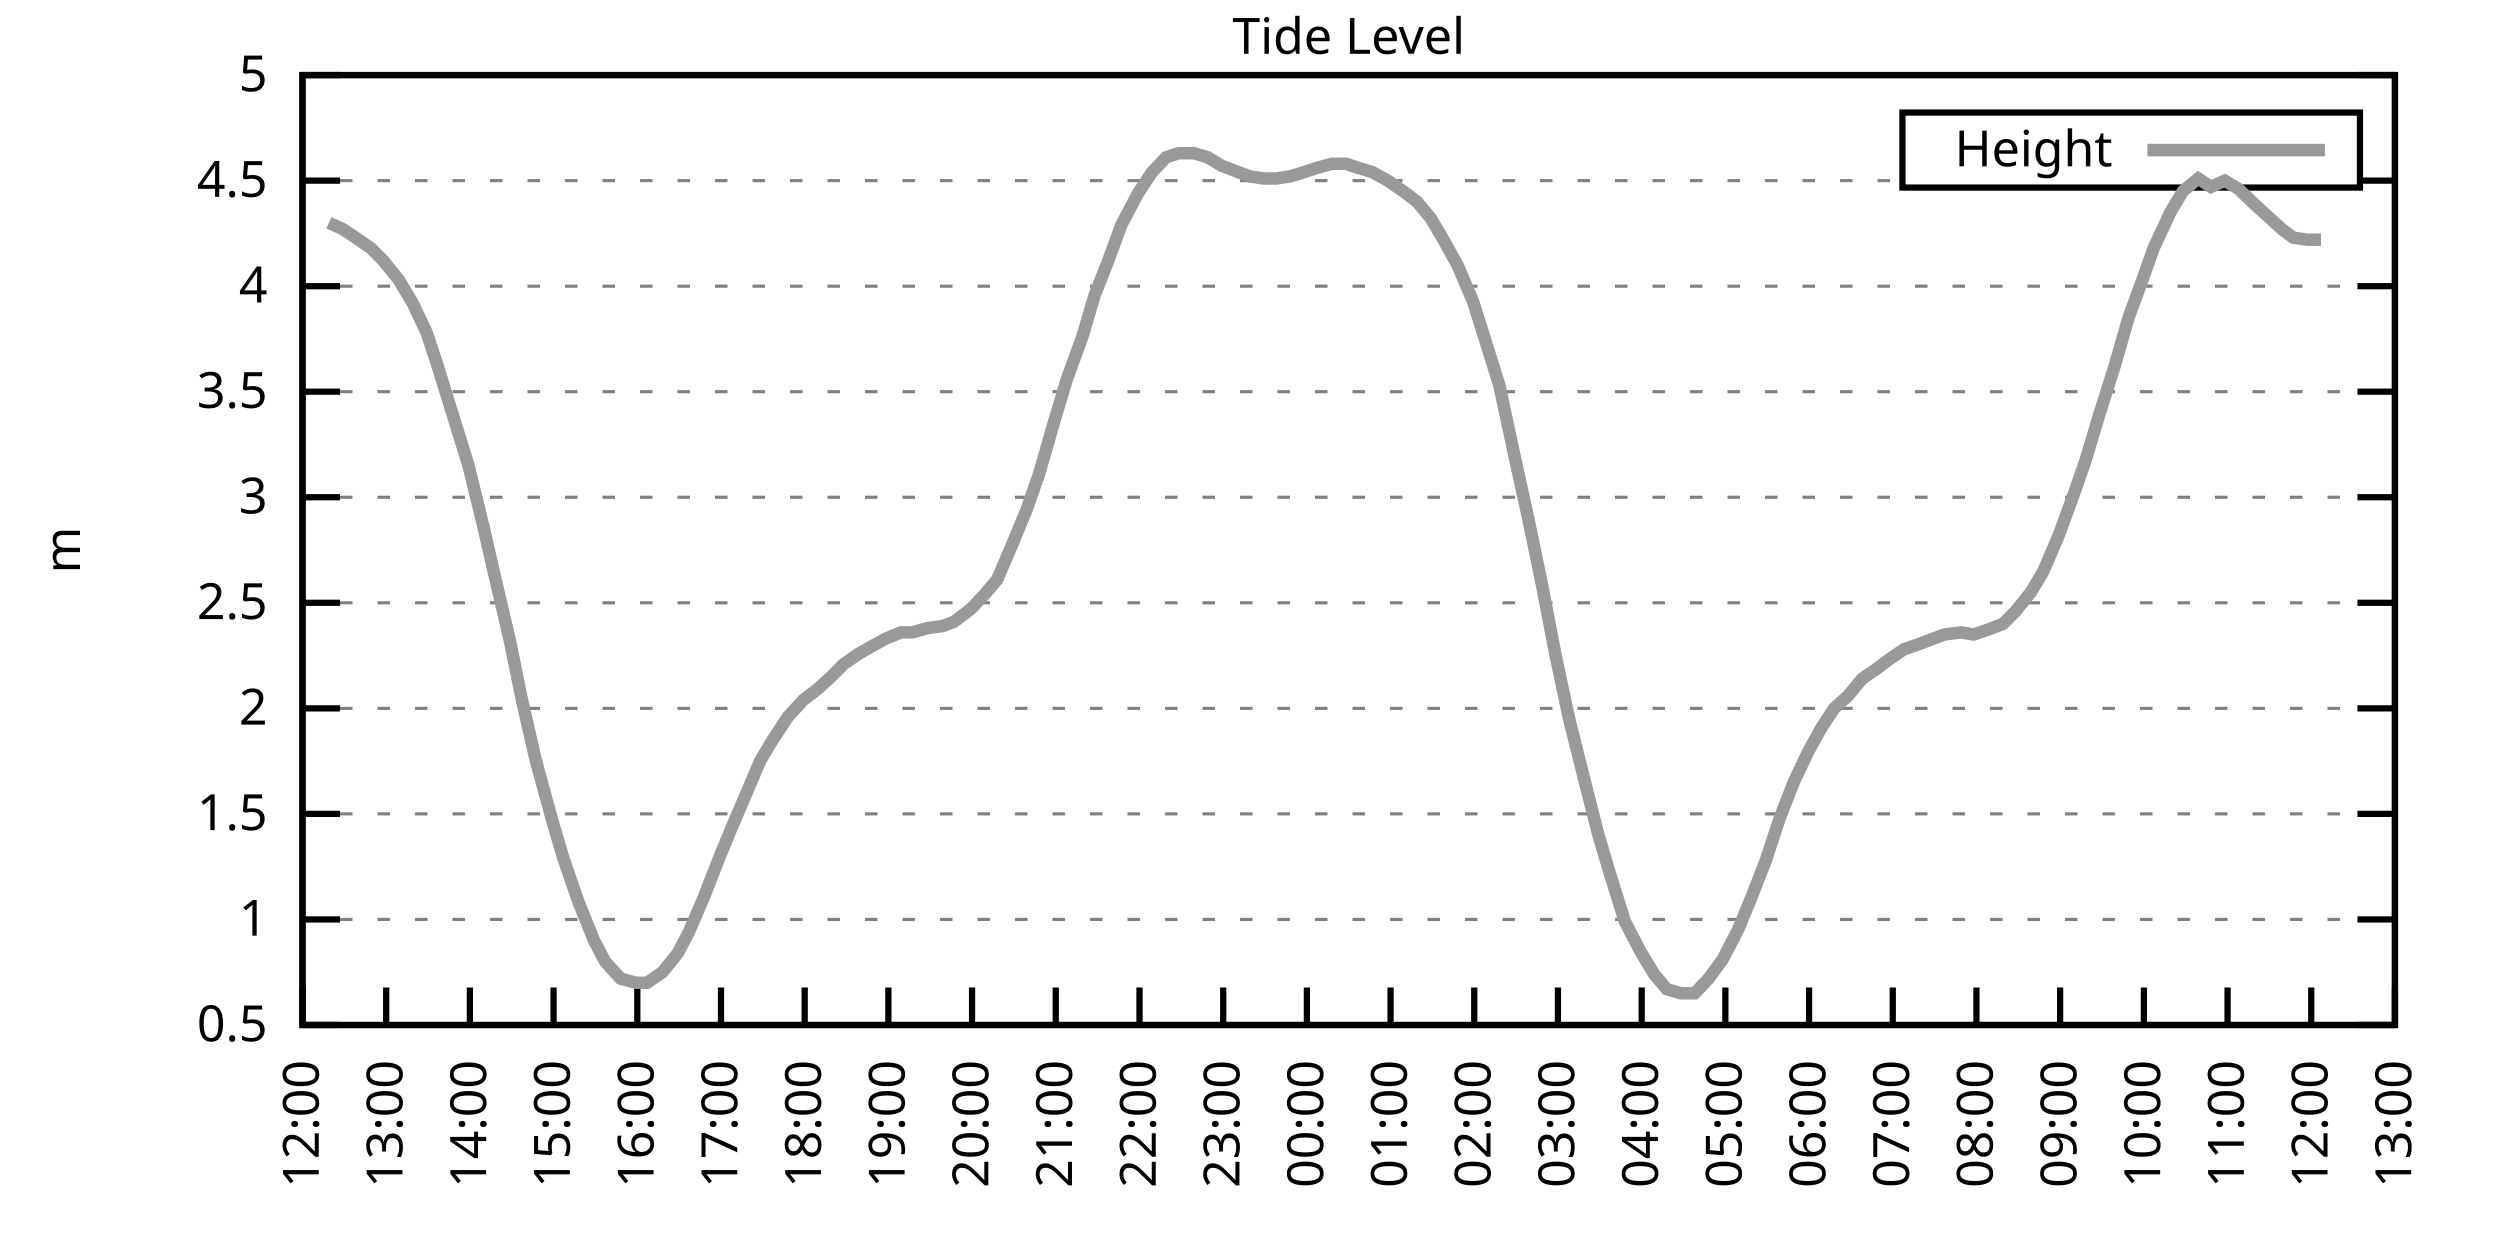
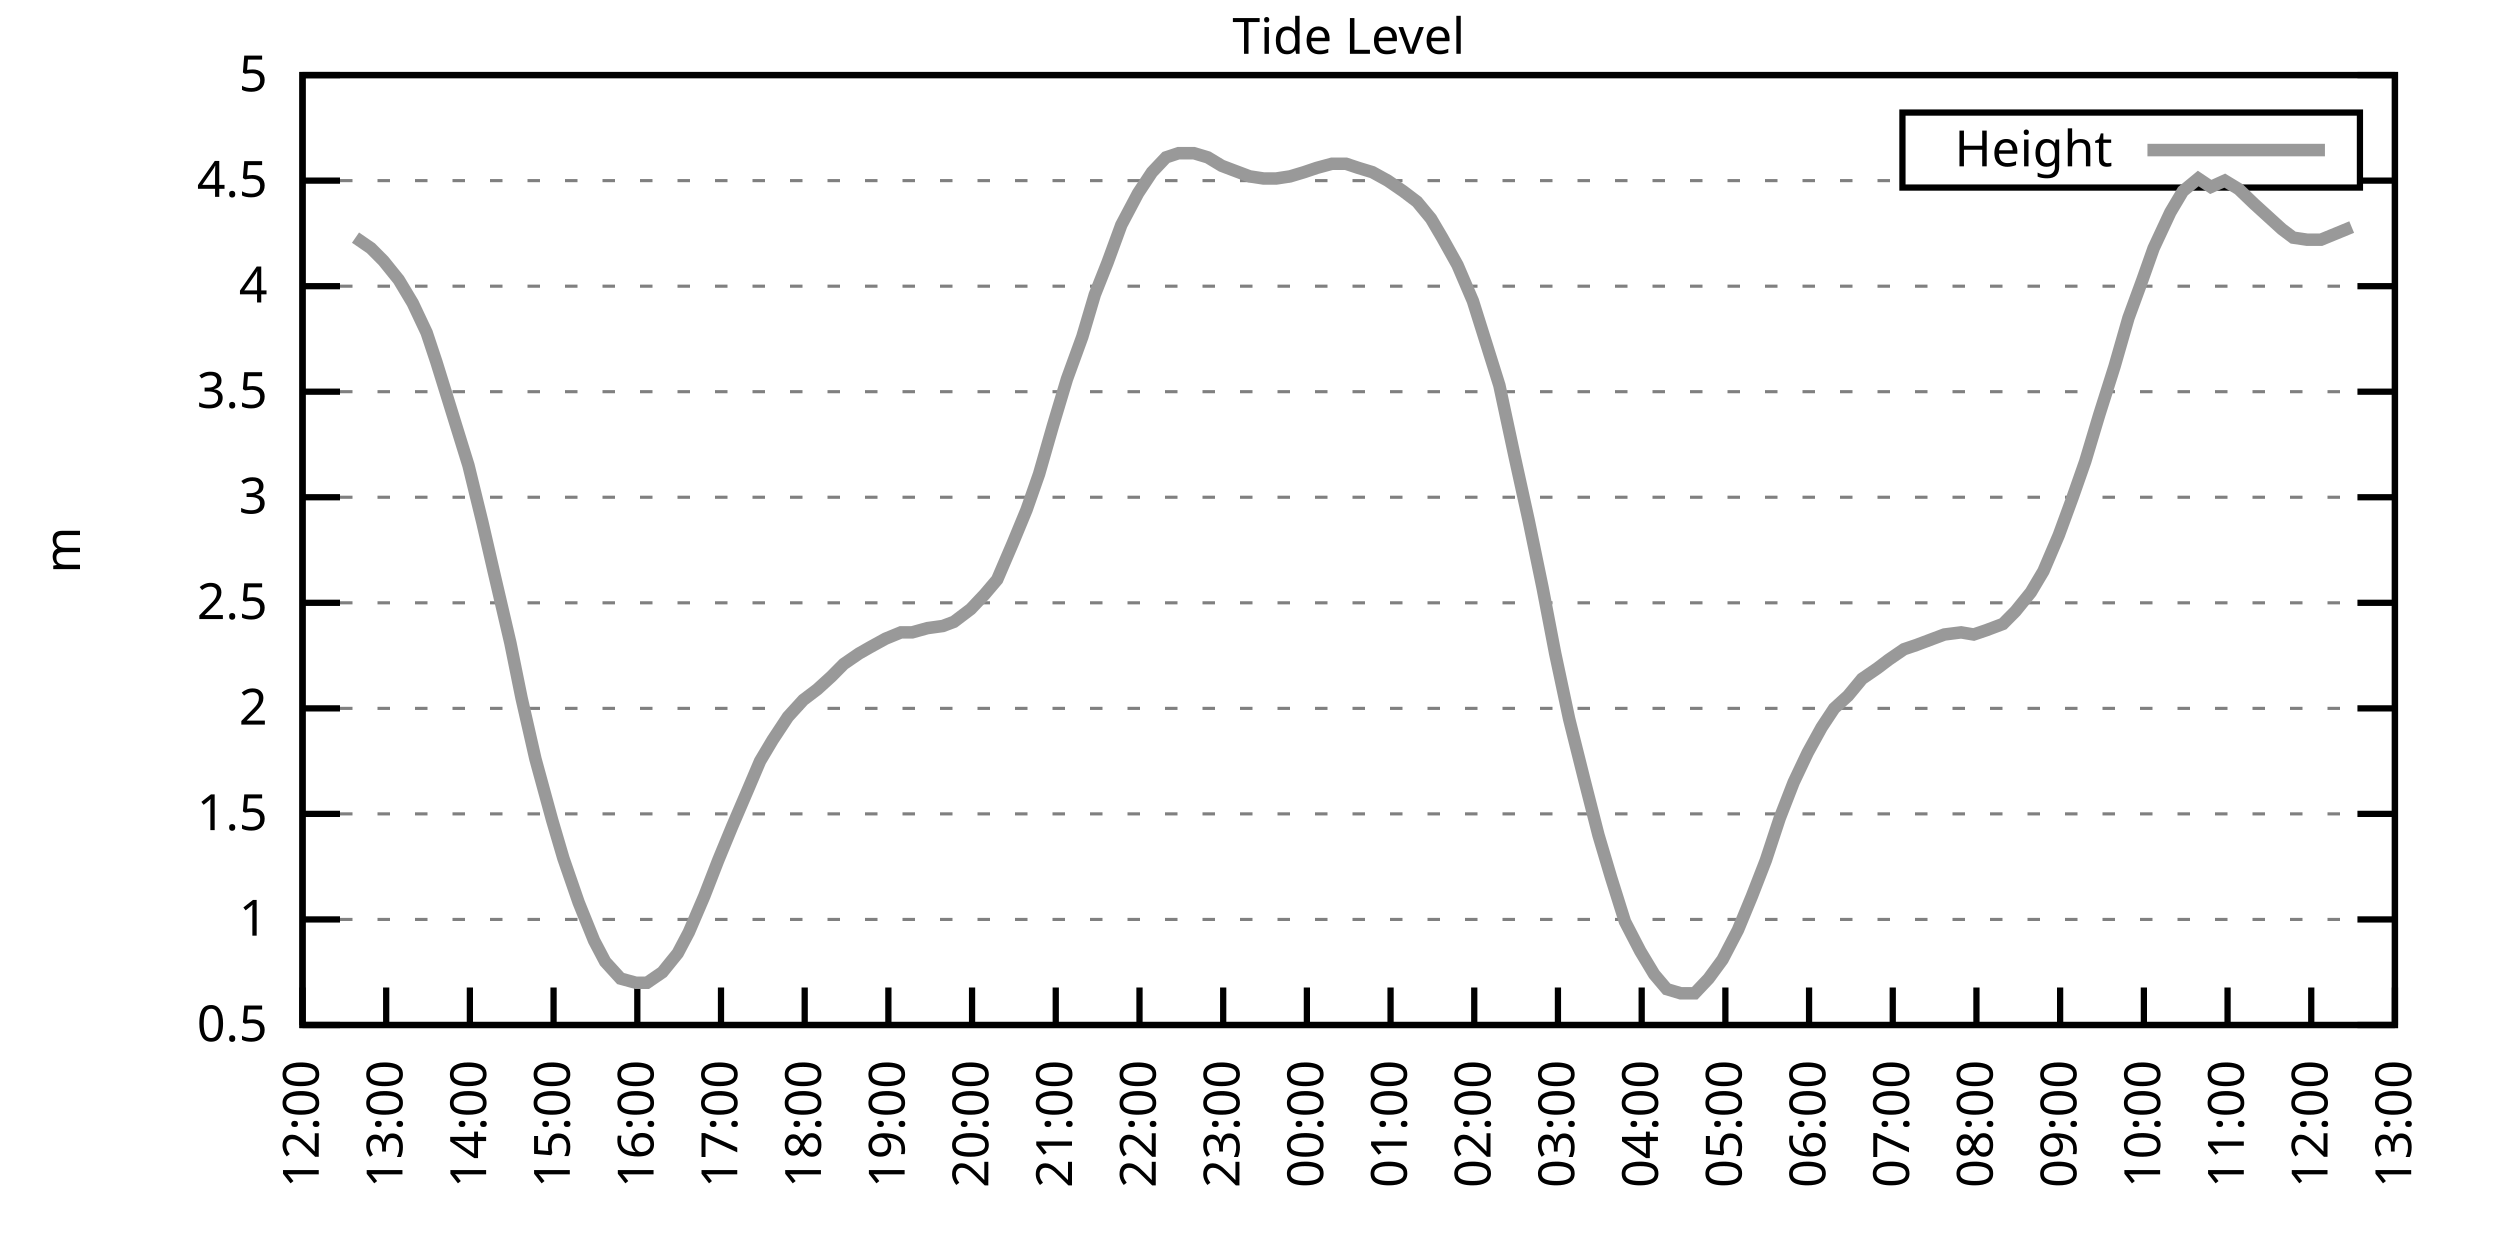
<svg xmlns="http://www.w3.org/2000/svg" xmlns:xlink="http://www.w3.org/1999/xlink" width="400" height="200" viewBox="0 0 400 200">
  <g id="gnuplot_canvas">
    <rect x="0" y="0" width="400" height="200" fill="none" />
    <defs>
      <circle id="gpDot" r="0.5" stroke-width="0.5" stroke="currentColor" />
      <path id="gpPt0" stroke-width="0.333" stroke="currentColor" d="M-1,0 h2 M0,-1 v2" />
      <path id="gpPt1" stroke-width="0.333" stroke="currentColor" d="M-1,-1 L1,1 M1,-1 L-1,1" />
      <path id="gpPt2" stroke-width="0.333" stroke="currentColor" d="M-1,0 L1,0 M0,-1 L0,1 M-1,-1 L1,1 M-1,1 L1,-1" />
      <rect id="gpPt3" stroke-width="0.333" stroke="currentColor" x="-1" y="-1" width="2" height="2" />
      <rect id="gpPt4" stroke-width="0.333" stroke="currentColor" fill="currentColor" x="-1" y="-1" width="2" height="2" />
      <circle id="gpPt5" stroke-width="0.333" stroke="currentColor" cx="0" cy="0" r="1" />
      <use xlink:href="#gpPt5" id="gpPt6" fill="currentColor" stroke="none" />
      <path id="gpPt7" stroke-width="0.333" stroke="currentColor" d="M0,-1.33 L-1.33,0.67 L1.33,0.67 z" />
      <use xlink:href="#gpPt7" id="gpPt8" fill="currentColor" stroke="none" />
      <use xlink:href="#gpPt7" id="gpPt9" stroke="currentColor" transform="rotate(180)" />
      <use xlink:href="#gpPt9" id="gpPt10" fill="currentColor" stroke="none" />
      <use xlink:href="#gpPt3" id="gpPt11" stroke="currentColor" transform="rotate(45)" />
      <use xlink:href="#gpPt11" id="gpPt12" fill="currentColor" stroke="none" />
      <path id="gpPt13" stroke-width="0.333" stroke="currentColor" d="M0,1.330 L1.265,0.411 L0.782,-1.067 L-0.782,-1.076 L-1.265,0.411 z" />
      <use xlink:href="#gpPt13" id="gpPt14" fill="currentColor" stroke="none" />
      <filter id="textbox" filterUnits="objectBoundingBox" x="0" y="0" height="1" width="1">
        <feFlood flood-color="white" flood-opacity="1" result="bgnd" />
        <feComposite in="SourceGraphic" in2="bgnd" operator="atop" />
      </filter>
      <filter id="greybox" filterUnits="objectBoundingBox" x="0" y="0" height="1" width="1">
        <feFlood flood-color="lightgrey" flood-opacity="1" result="grey" />
        <feComposite in="SourceGraphic" in2="grey" operator="atop" />
      </filter>
    </defs>
    <g fill="none" color="white" stroke="currentColor" stroke-width="1.00" stroke-linecap="butt" stroke-linejoin="miter">
</g>
    <g fill="none" color="black" stroke="currentColor" stroke-width="1.00" stroke-linecap="butt" stroke-linejoin="miter">
      <g stroke="none" shape-rendering="crispEdges">
        <polygon fill="rgb(255, 255, 255)" points="48.40,164.00 383.18,164.00 383.18,12.02 48.40,12.02 " />
      </g>
    </g>
    <g fill="none" color="black" stroke="currentColor" stroke-width="1.00" stroke-linecap="butt" stroke-linejoin="miter">
</g>
    <g fill="none" color="black" stroke="black" stroke-width="0.50" stroke-linecap="butt" stroke-linejoin="miter">
</g>
    <g fill="none" color="gray" stroke="currentColor" stroke-width="0.50" stroke-linecap="butt" stroke-linejoin="miter">
      <path stroke="gray" stroke-dasharray="2,4" class="gridline" d="M48.40,164.00 L383.19,164.00  " />
    </g>
    <g fill="none" color="gray" stroke="gray" stroke-width="1.00" stroke-linecap="butt" stroke-linejoin="miter">
</g>
    <g fill="none" color="black" stroke="currentColor" stroke-width="1.00" stroke-linecap="butt" stroke-linejoin="miter">
      <path stroke="black" d="M48.40,164.00 L54.40,164.00 M383.19,164.00 L377.19,164.00  " />
      <g transform="translate(42.80,166.60)" stroke="none" fill="black" font-family="Sans" font-size="8.00" text-anchor="end">
        <text>
          <tspan font-family="Sans"> 0.5</tspan>
        </text>
      </g>
    </g>
    <g fill="none" color="black" stroke="currentColor" stroke-width="1.00" stroke-linecap="butt" stroke-linejoin="miter">
</g>
    <g fill="none" color="black" stroke="black" stroke-width="0.50" stroke-linecap="butt" stroke-linejoin="miter">
</g>
    <g fill="none" color="gray" stroke="currentColor" stroke-width="0.50" stroke-linecap="butt" stroke-linejoin="miter">
      <path stroke="gray" stroke-dasharray="2,4" class="gridline" d="M48.40,147.11 L383.19,147.11  " />
    </g>
    <g fill="none" color="gray" stroke="gray" stroke-width="1.00" stroke-linecap="butt" stroke-linejoin="miter">
</g>
    <g fill="none" color="black" stroke="currentColor" stroke-width="1.00" stroke-linecap="butt" stroke-linejoin="miter">
      <path stroke="black" d="M48.40,147.11 L54.40,147.11 M383.19,147.11 L377.19,147.11  " />
      <g transform="translate(42.80,149.71)" stroke="none" fill="black" font-family="Sans" font-size="8.00" text-anchor="end">
        <text>
          <tspan font-family="Sans"> 1</tspan>
        </text>
      </g>
    </g>
    <g fill="none" color="black" stroke="currentColor" stroke-width="1.00" stroke-linecap="butt" stroke-linejoin="miter">
</g>
    <g fill="none" color="black" stroke="black" stroke-width="0.50" stroke-linecap="butt" stroke-linejoin="miter">
</g>
    <g fill="none" color="gray" stroke="currentColor" stroke-width="0.50" stroke-linecap="butt" stroke-linejoin="miter">
      <path stroke="gray" stroke-dasharray="2,4" class="gridline" d="M48.40,130.22 L383.19,130.22  " />
    </g>
    <g fill="none" color="gray" stroke="gray" stroke-width="1.00" stroke-linecap="butt" stroke-linejoin="miter">
</g>
    <g fill="none" color="black" stroke="currentColor" stroke-width="1.00" stroke-linecap="butt" stroke-linejoin="miter">
      <path stroke="black" d="M48.40,130.22 L54.40,130.22 M383.19,130.22 L377.19,130.22  " />
      <g transform="translate(42.80,132.82)" stroke="none" fill="black" font-family="Sans" font-size="8.00" text-anchor="end">
        <text>
          <tspan font-family="Sans"> 1.5</tspan>
        </text>
      </g>
    </g>
    <g fill="none" color="black" stroke="currentColor" stroke-width="1.00" stroke-linecap="butt" stroke-linejoin="miter">
</g>
    <g fill="none" color="black" stroke="black" stroke-width="0.50" stroke-linecap="butt" stroke-linejoin="miter">
</g>
    <g fill="none" color="gray" stroke="currentColor" stroke-width="0.50" stroke-linecap="butt" stroke-linejoin="miter">
      <path stroke="gray" stroke-dasharray="2,4" class="gridline" d="M48.40,113.34 L383.19,113.34  " />
    </g>
    <g fill="none" color="gray" stroke="gray" stroke-width="1.00" stroke-linecap="butt" stroke-linejoin="miter">
</g>
    <g fill="none" color="black" stroke="currentColor" stroke-width="1.00" stroke-linecap="butt" stroke-linejoin="miter">
      <path stroke="black" d="M48.40,113.34 L54.40,113.34 M383.19,113.34 L377.19,113.34  " />
      <g transform="translate(42.80,115.94)" stroke="none" fill="black" font-family="Sans" font-size="8.00" text-anchor="end">
        <text>
          <tspan font-family="Sans"> 2</tspan>
        </text>
      </g>
    </g>
    <g fill="none" color="black" stroke="currentColor" stroke-width="1.00" stroke-linecap="butt" stroke-linejoin="miter">
</g>
    <g fill="none" color="black" stroke="black" stroke-width="0.50" stroke-linecap="butt" stroke-linejoin="miter">
</g>
    <g fill="none" color="gray" stroke="currentColor" stroke-width="0.50" stroke-linecap="butt" stroke-linejoin="miter">
      <path stroke="gray" stroke-dasharray="2,4" class="gridline" d="M48.40,96.45 L383.19,96.45  " />
    </g>
    <g fill="none" color="gray" stroke="gray" stroke-width="1.00" stroke-linecap="butt" stroke-linejoin="miter">
</g>
    <g fill="none" color="black" stroke="currentColor" stroke-width="1.00" stroke-linecap="butt" stroke-linejoin="miter">
      <path stroke="black" d="M48.40,96.45 L54.40,96.45 M383.19,96.45 L377.19,96.45  " />
      <g transform="translate(42.80,99.05)" stroke="none" fill="black" font-family="Sans" font-size="8.00" text-anchor="end">
        <text>
          <tspan font-family="Sans"> 2.5</tspan>
        </text>
      </g>
    </g>
    <g fill="none" color="black" stroke="currentColor" stroke-width="1.00" stroke-linecap="butt" stroke-linejoin="miter">
</g>
    <g fill="none" color="black" stroke="black" stroke-width="0.50" stroke-linecap="butt" stroke-linejoin="miter">
</g>
    <g fill="none" color="gray" stroke="currentColor" stroke-width="0.50" stroke-linecap="butt" stroke-linejoin="miter">
      <path stroke="gray" stroke-dasharray="2,4" class="gridline" d="M48.40,79.56 L383.19,79.56  " />
    </g>
    <g fill="none" color="gray" stroke="gray" stroke-width="1.00" stroke-linecap="butt" stroke-linejoin="miter">
</g>
    <g fill="none" color="black" stroke="currentColor" stroke-width="1.00" stroke-linecap="butt" stroke-linejoin="miter">
      <path stroke="black" d="M48.40,79.56 L54.40,79.56 M383.19,79.56 L377.19,79.56  " />
      <g transform="translate(42.80,82.16)" stroke="none" fill="black" font-family="Sans" font-size="8.00" text-anchor="end">
        <text>
          <tspan font-family="Sans"> 3</tspan>
        </text>
      </g>
    </g>
    <g fill="none" color="black" stroke="currentColor" stroke-width="1.00" stroke-linecap="butt" stroke-linejoin="miter">
</g>
    <g fill="none" color="black" stroke="black" stroke-width="0.50" stroke-linecap="butt" stroke-linejoin="miter">
</g>
    <g fill="none" color="gray" stroke="currentColor" stroke-width="0.50" stroke-linecap="butt" stroke-linejoin="miter">
      <path stroke="gray" stroke-dasharray="2,4" class="gridline" d="M48.40,62.67 L383.19,62.67  " />
    </g>
    <g fill="none" color="gray" stroke="gray" stroke-width="1.00" stroke-linecap="butt" stroke-linejoin="miter">
</g>
    <g fill="none" color="black" stroke="currentColor" stroke-width="1.00" stroke-linecap="butt" stroke-linejoin="miter">
      <path stroke="black" d="M48.40,62.67 L54.40,62.67 M383.19,62.67 L377.19,62.67  " />
      <g transform="translate(42.80,65.27)" stroke="none" fill="black" font-family="Sans" font-size="8.00" text-anchor="end">
        <text>
          <tspan font-family="Sans"> 3.5</tspan>
        </text>
      </g>
    </g>
    <g fill="none" color="black" stroke="currentColor" stroke-width="1.00" stroke-linecap="butt" stroke-linejoin="miter">
</g>
    <g fill="none" color="black" stroke="black" stroke-width="0.50" stroke-linecap="butt" stroke-linejoin="miter">
</g>
    <g fill="none" color="gray" stroke="currentColor" stroke-width="0.50" stroke-linecap="butt" stroke-linejoin="miter">
      <path stroke="gray" stroke-dasharray="2,4" class="gridline" d="M48.40,45.79 L383.19,45.79  " />
    </g>
    <g fill="none" color="gray" stroke="gray" stroke-width="1.00" stroke-linecap="butt" stroke-linejoin="miter">
</g>
    <g fill="none" color="black" stroke="currentColor" stroke-width="1.00" stroke-linecap="butt" stroke-linejoin="miter">
      <path stroke="black" d="M48.40,45.79 L54.40,45.79 M383.19,45.79 L377.19,45.79  " />
      <g transform="translate(42.80,48.39)" stroke="none" fill="black" font-family="Sans" font-size="8.00" text-anchor="end">
        <text>
          <tspan font-family="Sans"> 4</tspan>
        </text>
      </g>
    </g>
    <g fill="none" color="black" stroke="currentColor" stroke-width="1.00" stroke-linecap="butt" stroke-linejoin="miter">
</g>
    <g fill="none" color="black" stroke="black" stroke-width="0.50" stroke-linecap="butt" stroke-linejoin="miter">
</g>
    <g fill="none" color="gray" stroke="currentColor" stroke-width="0.50" stroke-linecap="butt" stroke-linejoin="miter">
      <path stroke="gray" stroke-dasharray="2,4" class="gridline" d="M48.40,28.90 L304.39,28.90 M377.59,28.90 L383.19,28.90  " />
    </g>
    <g fill="none" color="gray" stroke="gray" stroke-width="1.00" stroke-linecap="butt" stroke-linejoin="miter">
</g>
    <g fill="none" color="black" stroke="currentColor" stroke-width="1.00" stroke-linecap="butt" stroke-linejoin="miter">
      <path stroke="black" d="M48.40,28.90 L54.40,28.90 M383.19,28.90 L377.19,28.90  " />
      <g transform="translate(42.80,31.50)" stroke="none" fill="black" font-family="Sans" font-size="8.00" text-anchor="end">
        <text>
          <tspan font-family="Sans"> 4.5</tspan>
        </text>
      </g>
    </g>
    <g fill="none" color="black" stroke="currentColor" stroke-width="1.00" stroke-linecap="butt" stroke-linejoin="miter">
</g>
    <g fill="none" color="black" stroke="black" stroke-width="0.50" stroke-linecap="butt" stroke-linejoin="miter">
</g>
    <g fill="none" color="gray" stroke="currentColor" stroke-width="0.50" stroke-linecap="butt" stroke-linejoin="miter">
      <path stroke="gray" stroke-dasharray="2,4" class="gridline" d="M48.40,12.01 L383.19,12.01  " />
    </g>
    <g fill="none" color="gray" stroke="gray" stroke-width="1.00" stroke-linecap="butt" stroke-linejoin="miter">
</g>
    <g fill="none" color="black" stroke="currentColor" stroke-width="1.00" stroke-linecap="butt" stroke-linejoin="miter">
      <path stroke="black" d="M48.40,12.01 L54.40,12.01 M383.19,12.01 L377.19,12.01  " />
      <g transform="translate(42.80,14.61)" stroke="none" fill="black" font-family="Sans" font-size="8.00" text-anchor="end">
        <text>
          <tspan font-family="Sans"> 5</tspan>
        </text>
      </g>
    </g>
    <g fill="none" color="black" stroke="currentColor" stroke-width="1.00" stroke-linecap="butt" stroke-linejoin="miter">
      <path stroke="black" d="M48.40,164.00 L48.40,158.00  " />
      <g transform="translate(51.00,169.60) rotate(270.00)" stroke="none" fill="black" font-family="Sans" font-size="8.00" text-anchor="end">
        <text>
          <tspan font-family="Sans">12:00</tspan>
        </text>
      </g>
    </g>
    <g fill="none" color="black" stroke="currentColor" stroke-width="1.00" stroke-linecap="butt" stroke-linejoin="miter">
      <path stroke="black" d="M61.79,164.00 L61.79,158.00  " />
      <g transform="translate(64.39,169.60) rotate(270.00)" stroke="none" fill="black" font-family="Sans" font-size="8.00" text-anchor="end">
        <text>
          <tspan font-family="Sans">13:00</tspan>
        </text>
      </g>
    </g>
    <g fill="none" color="black" stroke="currentColor" stroke-width="1.00" stroke-linecap="butt" stroke-linejoin="miter">
      <path stroke="black" d="M75.18,164.00 L75.18,158.00  " />
      <g transform="translate(77.78,169.60) rotate(270.00)" stroke="none" fill="black" font-family="Sans" font-size="8.00" text-anchor="end">
        <text>
          <tspan font-family="Sans">14:00</tspan>
        </text>
      </g>
    </g>
    <g fill="none" color="black" stroke="currentColor" stroke-width="1.00" stroke-linecap="butt" stroke-linejoin="miter">
      <path stroke="black" d="M88.57,164.00 L88.57,158.00  " />
      <g transform="translate(91.17,169.60) rotate(270.00)" stroke="none" fill="black" font-family="Sans" font-size="8.00" text-anchor="end">
        <text>
          <tspan font-family="Sans">15:00</tspan>
        </text>
      </g>
    </g>
    <g fill="none" color="black" stroke="currentColor" stroke-width="1.00" stroke-linecap="butt" stroke-linejoin="miter">
      <path stroke="black" d="M101.97,164.00 L101.97,158.00  " />
      <g transform="translate(104.57,169.60) rotate(270.00)" stroke="none" fill="black" font-family="Sans" font-size="8.00" text-anchor="end">
        <text>
          <tspan font-family="Sans">16:00</tspan>
        </text>
      </g>
    </g>
    <g fill="none" color="black" stroke="currentColor" stroke-width="1.00" stroke-linecap="butt" stroke-linejoin="miter">
      <path stroke="black" d="M115.36,164.00 L115.36,158.00  " />
      <g transform="translate(117.96,169.60) rotate(270.00)" stroke="none" fill="black" font-family="Sans" font-size="8.00" text-anchor="end">
        <text>
          <tspan font-family="Sans">17:00</tspan>
        </text>
      </g>
    </g>
    <g fill="none" color="black" stroke="currentColor" stroke-width="1.00" stroke-linecap="butt" stroke-linejoin="miter">
      <path stroke="black" d="M128.75,164.00 L128.75,158.00  " />
      <g transform="translate(131.35,169.60) rotate(270.00)" stroke="none" fill="black" font-family="Sans" font-size="8.00" text-anchor="end">
        <text>
          <tspan font-family="Sans">18:00</tspan>
        </text>
      </g>
    </g>
    <g fill="none" color="black" stroke="currentColor" stroke-width="1.00" stroke-linecap="butt" stroke-linejoin="miter">
      <path stroke="black" d="M142.14,164.00 L142.14,158.00  " />
      <g transform="translate(144.74,169.60) rotate(270.00)" stroke="none" fill="black" font-family="Sans" font-size="8.00" text-anchor="end">
        <text>
          <tspan font-family="Sans">19:00</tspan>
        </text>
      </g>
    </g>
    <g fill="none" color="black" stroke="currentColor" stroke-width="1.00" stroke-linecap="butt" stroke-linejoin="miter">
      <path stroke="black" d="M155.53,164.00 L155.53,158.00  " />
      <g transform="translate(158.13,169.60) rotate(270.00)" stroke="none" fill="black" font-family="Sans" font-size="8.00" text-anchor="end">
        <text>
          <tspan font-family="Sans">20:00</tspan>
        </text>
      </g>
    </g>
    <g fill="none" color="black" stroke="currentColor" stroke-width="1.00" stroke-linecap="butt" stroke-linejoin="miter">
      <path stroke="black" d="M168.92,164.00 L168.92,158.00  " />
      <g transform="translate(171.52,169.60) rotate(270.00)" stroke="none" fill="black" font-family="Sans" font-size="8.00" text-anchor="end">
        <text>
          <tspan font-family="Sans">21:00</tspan>
        </text>
      </g>
    </g>
    <g fill="none" color="black" stroke="currentColor" stroke-width="1.00" stroke-linecap="butt" stroke-linejoin="miter">
      <path stroke="black" d="M182.32,164.00 L182.32,158.00  " />
      <g transform="translate(184.92,169.60) rotate(270.00)" stroke="none" fill="black" font-family="Sans" font-size="8.00" text-anchor="end">
        <text>
          <tspan font-family="Sans">22:00</tspan>
        </text>
      </g>
    </g>
    <g fill="none" color="black" stroke="currentColor" stroke-width="1.00" stroke-linecap="butt" stroke-linejoin="miter">
      <path stroke="black" d="M195.71,164.00 L195.71,158.00  " />
      <g transform="translate(198.31,169.60) rotate(270.00)" stroke="none" fill="black" font-family="Sans" font-size="8.00" text-anchor="end">
        <text>
          <tspan font-family="Sans">23:00</tspan>
        </text>
      </g>
    </g>
    <g fill="none" color="black" stroke="currentColor" stroke-width="1.00" stroke-linecap="butt" stroke-linejoin="miter">
      <path stroke="black" d="M209.10,164.00 L209.10,158.00  " />
      <g transform="translate(211.70,169.60) rotate(270.00)" stroke="none" fill="black" font-family="Sans" font-size="8.00" text-anchor="end">
        <text>
          <tspan font-family="Sans">00:00</tspan>
        </text>
      </g>
    </g>
    <g fill="none" color="black" stroke="currentColor" stroke-width="1.00" stroke-linecap="butt" stroke-linejoin="miter">
      <path stroke="black" d="M222.49,164.00 L222.49,158.00  " />
      <g transform="translate(225.09,169.60) rotate(270.00)" stroke="none" fill="black" font-family="Sans" font-size="8.00" text-anchor="end">
        <text>
          <tspan font-family="Sans">01:00</tspan>
        </text>
      </g>
    </g>
    <g fill="none" color="black" stroke="currentColor" stroke-width="1.00" stroke-linecap="butt" stroke-linejoin="miter">
      <path stroke="black" d="M235.88,164.00 L235.88,158.00  " />
      <g transform="translate(238.48,169.60) rotate(270.00)" stroke="none" fill="black" font-family="Sans" font-size="8.00" text-anchor="end">
        <text>
          <tspan font-family="Sans">02:00</tspan>
        </text>
      </g>
    </g>
    <g fill="none" color="black" stroke="currentColor" stroke-width="1.00" stroke-linecap="butt" stroke-linejoin="miter">
      <path stroke="black" d="M249.27,164.00 L249.27,158.00  " />
      <g transform="translate(251.87,169.60) rotate(270.00)" stroke="none" fill="black" font-family="Sans" font-size="8.00" text-anchor="end">
        <text>
          <tspan font-family="Sans">03:00</tspan>
        </text>
      </g>
    </g>
    <g fill="none" color="black" stroke="currentColor" stroke-width="1.00" stroke-linecap="butt" stroke-linejoin="miter">
      <path stroke="black" d="M262.67,164.00 L262.67,158.00  " />
      <g transform="translate(265.27,169.60) rotate(270.00)" stroke="none" fill="black" font-family="Sans" font-size="8.00" text-anchor="end">
        <text>
          <tspan font-family="Sans">04:00</tspan>
        </text>
      </g>
    </g>
    <g fill="none" color="black" stroke="currentColor" stroke-width="1.00" stroke-linecap="butt" stroke-linejoin="miter">
      <path stroke="black" d="M276.06,164.00 L276.06,158.00  " />
      <g transform="translate(278.66,169.60) rotate(270.00)" stroke="none" fill="black" font-family="Sans" font-size="8.00" text-anchor="end">
        <text>
          <tspan font-family="Sans">05:00</tspan>
        </text>
      </g>
    </g>
    <g fill="none" color="black" stroke="currentColor" stroke-width="1.00" stroke-linecap="butt" stroke-linejoin="miter">
      <path stroke="black" d="M289.45,164.00 L289.45,158.00  " />
      <g transform="translate(292.05,169.60) rotate(270.00)" stroke="none" fill="black" font-family="Sans" font-size="8.00" text-anchor="end">
        <text>
          <tspan font-family="Sans">06:00</tspan>
        </text>
      </g>
    </g>
    <g fill="none" color="black" stroke="currentColor" stroke-width="1.00" stroke-linecap="butt" stroke-linejoin="miter">
      <path stroke="black" d="M302.84,164.00 L302.84,158.00  " />
      <g transform="translate(305.44,169.60) rotate(270.00)" stroke="none" fill="black" font-family="Sans" font-size="8.00" text-anchor="end">
        <text>
          <tspan font-family="Sans">07:00</tspan>
        </text>
      </g>
    </g>
    <g fill="none" color="black" stroke="currentColor" stroke-width="1.00" stroke-linecap="butt" stroke-linejoin="miter">
      <path stroke="black" d="M316.23,164.00 L316.23,158.00  " />
      <g transform="translate(318.83,169.60) rotate(270.00)" stroke="none" fill="black" font-family="Sans" font-size="8.00" text-anchor="end">
        <text>
          <tspan font-family="Sans">08:00</tspan>
        </text>
      </g>
    </g>
    <g fill="none" color="black" stroke="currentColor" stroke-width="1.00" stroke-linecap="butt" stroke-linejoin="miter">
      <path stroke="black" d="M329.62,164.00 L329.62,158.00  " />
      <g transform="translate(332.22,169.60) rotate(270.00)" stroke="none" fill="black" font-family="Sans" font-size="8.00" text-anchor="end">
        <text>
          <tspan font-family="Sans">09:00</tspan>
        </text>
      </g>
    </g>
    <g fill="none" color="black" stroke="currentColor" stroke-width="1.00" stroke-linecap="butt" stroke-linejoin="miter">
      <path stroke="black" d="M343.02,164.00 L343.02,158.00  " />
      <g transform="translate(345.62,169.60) rotate(270.00)" stroke="none" fill="black" font-family="Sans" font-size="8.00" text-anchor="end">
        <text>
          <tspan font-family="Sans">10:00</tspan>
        </text>
      </g>
    </g>
    <g fill="none" color="black" stroke="currentColor" stroke-width="1.00" stroke-linecap="butt" stroke-linejoin="miter">
      <path stroke="black" d="M356.41,164.00 L356.41,158.00  " />
      <g transform="translate(359.01,169.60) rotate(270.00)" stroke="none" fill="black" font-family="Sans" font-size="8.00" text-anchor="end">
        <text>
          <tspan font-family="Sans">11:00</tspan>
        </text>
      </g>
    </g>
    <g fill="none" color="black" stroke="currentColor" stroke-width="1.00" stroke-linecap="butt" stroke-linejoin="miter">
      <path stroke="black" d="M369.80,164.00 L369.80,158.00  " />
      <g transform="translate(372.40,169.60) rotate(270.00)" stroke="none" fill="black" font-family="Sans" font-size="8.00" text-anchor="end">
        <text>
          <tspan font-family="Sans">12:00</tspan>
        </text>
      </g>
    </g>
    <g fill="none" color="black" stroke="currentColor" stroke-width="1.00" stroke-linecap="butt" stroke-linejoin="miter">
      <path stroke="black" d="M383.19,164.00 L383.19,158.00  " />
      <g transform="translate(385.79,169.60) rotate(270.00)" stroke="none" fill="black" font-family="Sans" font-size="8.00" text-anchor="end">
        <text>
          <tspan font-family="Sans">13:00</tspan>
        </text>
      </g>
    </g>
    <g fill="none" color="black" stroke="currentColor" stroke-width="1.00" stroke-linecap="butt" stroke-linejoin="miter">
</g>
    <g fill="none" color="black" stroke="currentColor" stroke-width="1.00" stroke-linecap="butt" stroke-linejoin="miter">
      <path stroke="black" d="M48.40,12.01 L48.40,164.00 L383.19,164.00 L383.19,12.01 L48.40,12.01 Z  " />
    </g>
    <g fill="none" color="black" stroke="currentColor" stroke-width="1.00" stroke-linecap="butt" stroke-linejoin="miter">
</g>
    <g fill="none" color="black" stroke="currentColor" stroke-width="1.00" stroke-linecap="butt" stroke-linejoin="miter">
      <path stroke="black" d="M304.39,30.01 L304.39,18.01 L377.59,18.01 L377.59,30.01 L304.39,30.01 Z  " />
    </g>
    <g id="Tide_level_plot_1">
      <g fill="none" color="white" stroke="black" stroke-width="2.00" stroke-linecap="butt" stroke-linejoin="miter">
</g>
      <g fill="none" color="black" stroke="currentColor" stroke-width="2.00" stroke-linecap="butt" stroke-linejoin="miter">
        <g transform="translate(337.99,26.61)" stroke="none" fill="black" font-family="Sans" font-size="8.00" text-anchor="end">
          <text>
            <tspan font-family="Sans">Height</tspan>
          </text>
        </g>
      </g>
      <g fill="none" color="black" stroke="currentColor" stroke-width="2.00" stroke-linecap="butt" stroke-linejoin="miter">
-         <path stroke="rgb(153, 153, 153)" d="M343.59,24.01 L371.99,24.01 M52.64,35.65 L54.87,36.67 L56.88,38.02 L59.34,39.71 L61.35,41.73 L63.80,44.77   L66.03,48.49 L68.26,53.22 L69.83,57.94 L74.96,74.49 L77.19,83.61 L78.98,91.38 L81.66,102.87 L83.44,111.65   L85.67,121.44 L88.35,131.24 L90.14,137.32 L92.59,144.41 L95.05,150.49 L96.83,153.87 L99.29,156.57 L101.74,157.24   L103.53,157.24 L105.98,155.56 L108.44,152.52 L110.22,149.14 L112.68,143.40 L114.91,137.66 L117.14,132.25 L119.60,126.51   L121.61,121.78 L123.62,118.40 L126.07,114.69 L128.53,111.99 L130.76,110.30 L132.99,108.27 L135.00,106.24 L137.45,104.56   L139.24,103.54 L141.69,102.19 L144.15,101.18 L145.94,101.18 L148.39,100.50 L150.85,100.16 L152.63,99.49 L155.31,97.46   L157.54,95.10 L159.55,92.73 L162.01,86.99 L164.24,81.59 L166.25,75.85 L168.48,68.08 L170.71,60.65 L173.17,53.89   L175.17,47.14 L177.18,42.07 L179.41,35.99 L182.09,30.92 L184.32,27.55 L186.56,25.18 L188.57,24.51 L191.02,24.51   L193.25,25.18 L195.48,26.53 L197.27,27.21 L199.95,28.22 L202.18,28.56 L204.19,28.56 L206.42,28.22 L208.65,27.55   L210.66,26.87 L213.12,26.20 L215.35,26.20 L217.36,26.87 L219.59,27.55 L222.04,28.90 L224.50,30.59 L226.73,32.28   L228.96,34.98 L230.75,38.02 L233.20,42.41 L235.66,48.15 L237.89,55.24 L239.90,61.66 L242.36,73.14 L244.59,83.28   L246.82,94.08 L248.83,104.56 L251.06,115.03 L253.51,124.82 L255.75,133.60 L257.76,140.36 L259.99,147.45 L262.44,152.18   L264.67,155.89 L266.68,158.26 L268.92,158.93 L271.15,158.93 L273.38,156.57 L275.61,153.53 L278.07,148.80 L280.30,143.40   L282.53,137.66 L284.76,130.90 L286.99,125.16 L289.23,120.43 L291.46,116.38 L293.47,113.34 L295.70,111.31 L297.93,108.61   L300.39,106.92 L302.17,105.57 L304.63,103.88 L306.63,103.20 L309.31,102.19 L311.10,101.52 L313.78,101.18 L315.79,101.52   L317.79,100.84 L320.47,99.83 L322.48,97.80 L324.94,94.76 L326.95,91.38 L329.40,85.64 L331.63,79.56 L333.64,73.82   L335.87,66.39 L338.33,58.62 L340.56,50.85 L342.79,44.77 L344.58,39.71 L347.26,33.96 L349.26,30.59 L351.72,28.56   L353.73,29.91 L355.96,28.90 L358.19,30.25 L360.65,32.61 L362.88,34.64 L365.11,36.67 L366.90,38.02 L369.13,38.35   L371.36,38.35  " />
+         <path stroke="rgb(153, 153, 153)" d="M343.59,24.01 L371.99,24.01 M56.88,38.02 L59.34,39.71 L61.35,41.73 L63.80,44.77 L66.03,48.49 L68.26,53.22   L69.83,57.94 L74.96,74.49 L77.19,83.61 L78.98,91.38 L81.66,102.87 L83.44,111.65 L85.67,121.44 L88.35,131.24   L90.14,137.32 L92.59,144.41 L95.05,150.49 L96.83,153.87 L99.29,156.57 L101.74,157.24 L103.53,157.24 L105.98,155.56   L108.44,152.52 L110.22,149.14 L112.68,143.40 L114.91,137.66 L117.14,132.25 L119.60,126.51 L121.61,121.78 L123.62,118.40   L126.07,114.69 L128.53,111.99 L130.76,110.30 L132.99,108.27 L135.00,106.24 L137.45,104.56 L139.24,103.54 L141.69,102.19   L144.15,101.18 L145.94,101.18 L148.39,100.50 L150.85,100.16 L152.63,99.49 L155.31,97.46 L157.54,95.10 L159.55,92.73   L162.01,86.99 L164.24,81.59 L166.25,75.85 L168.48,68.08 L170.71,60.65 L173.17,53.89 L175.17,47.14 L177.18,42.07   L179.41,35.99 L182.09,30.92 L184.32,27.55 L186.56,25.18 L188.57,24.51 L191.02,24.51 L193.25,25.18 L195.48,26.53   L197.27,27.21 L199.95,28.22 L202.18,28.56 L204.19,28.56 L206.42,28.22 L208.65,27.55 L210.66,26.87 L213.12,26.20   L215.35,26.20 L217.36,26.87 L219.59,27.55 L222.04,28.90 L224.50,30.59 L226.73,32.28 L228.96,34.98 L230.75,38.02   L233.20,42.41 L235.66,48.15 L237.89,55.24 L239.90,61.66 L242.36,73.14 L244.59,83.28 L246.82,94.08 L248.83,104.56   L251.06,115.03 L253.51,124.82 L255.75,133.60 L257.76,140.36 L259.99,147.45 L262.44,152.18 L264.67,155.89 L266.68,158.26   L268.92,158.93 L271.15,158.93 L273.38,156.57 L275.61,153.53 L278.07,148.80 L280.30,143.40 L282.53,137.66 L284.76,130.90   L286.99,125.16 L289.23,120.43 L291.46,116.38 L293.47,113.34 L295.70,111.31 L297.93,108.61 L300.39,106.92 L302.17,105.57   L304.63,103.88 L306.63,103.20 L309.31,102.19 L311.10,101.52 L313.78,101.18 L315.79,101.52 L317.79,100.84 L320.47,99.83   L322.48,97.80 L324.94,94.76 L326.95,91.38 L329.40,85.64 L331.63,79.56 L333.64,73.82 L335.87,66.39 L338.33,58.62   L340.56,50.85 L342.79,44.77 L344.58,39.71 L347.26,33.96 L349.26,30.59 L351.72,28.56 L353.73,29.91 L355.96,28.90   L358.19,30.25 L360.65,32.61 L362.88,34.64 L365.11,36.67 L366.90,38.02 L369.13,38.35 L371.36,38.35 L373.82,37.34   L376.27,36.33  " />
      </g>
    </g>
    <g fill="none" color="black" stroke="currentColor" stroke-width="2.00" stroke-linecap="butt" stroke-linejoin="miter">
</g>
    <g fill="none" color="black" stroke="black" stroke-width="1.00" stroke-linecap="butt" stroke-linejoin="miter">
</g>
    <g fill="none" color="black" stroke="currentColor" stroke-width="1.00" stroke-linecap="butt" stroke-linejoin="miter">
      <path stroke="black" d="M48.40,12.01 L48.40,164.00 L383.19,164.00 L383.19,12.01 L48.40,12.01 Z  " />
      <g transform="translate(12.80,88.01) rotate(270.00)" stroke="none" fill="black" font-family="Sans" font-size="8.00" text-anchor="middle">
        <text>
          <tspan font-family="Sans">m</tspan>
        </text>
      </g>
    </g>
    <g fill="none" color="black" stroke="currentColor" stroke-width="1.00" stroke-linecap="butt" stroke-linejoin="miter">
</g>
    <g fill="none" color="black" stroke="currentColor" stroke-width="1.00" stroke-linecap="butt" stroke-linejoin="miter">
      <g transform="translate(215.79,8.61)" stroke="none" fill="black" font-family="Sans" font-size="8.00" text-anchor="middle">
        <text>
          <tspan font-family="Sans">Tide Level</tspan>
        </text>
      </g>
    </g>
    <g fill="none" color="black" stroke="currentColor" stroke-width="1.00" stroke-linecap="butt" stroke-linejoin="miter">
</g>
  </g>
</svg>
